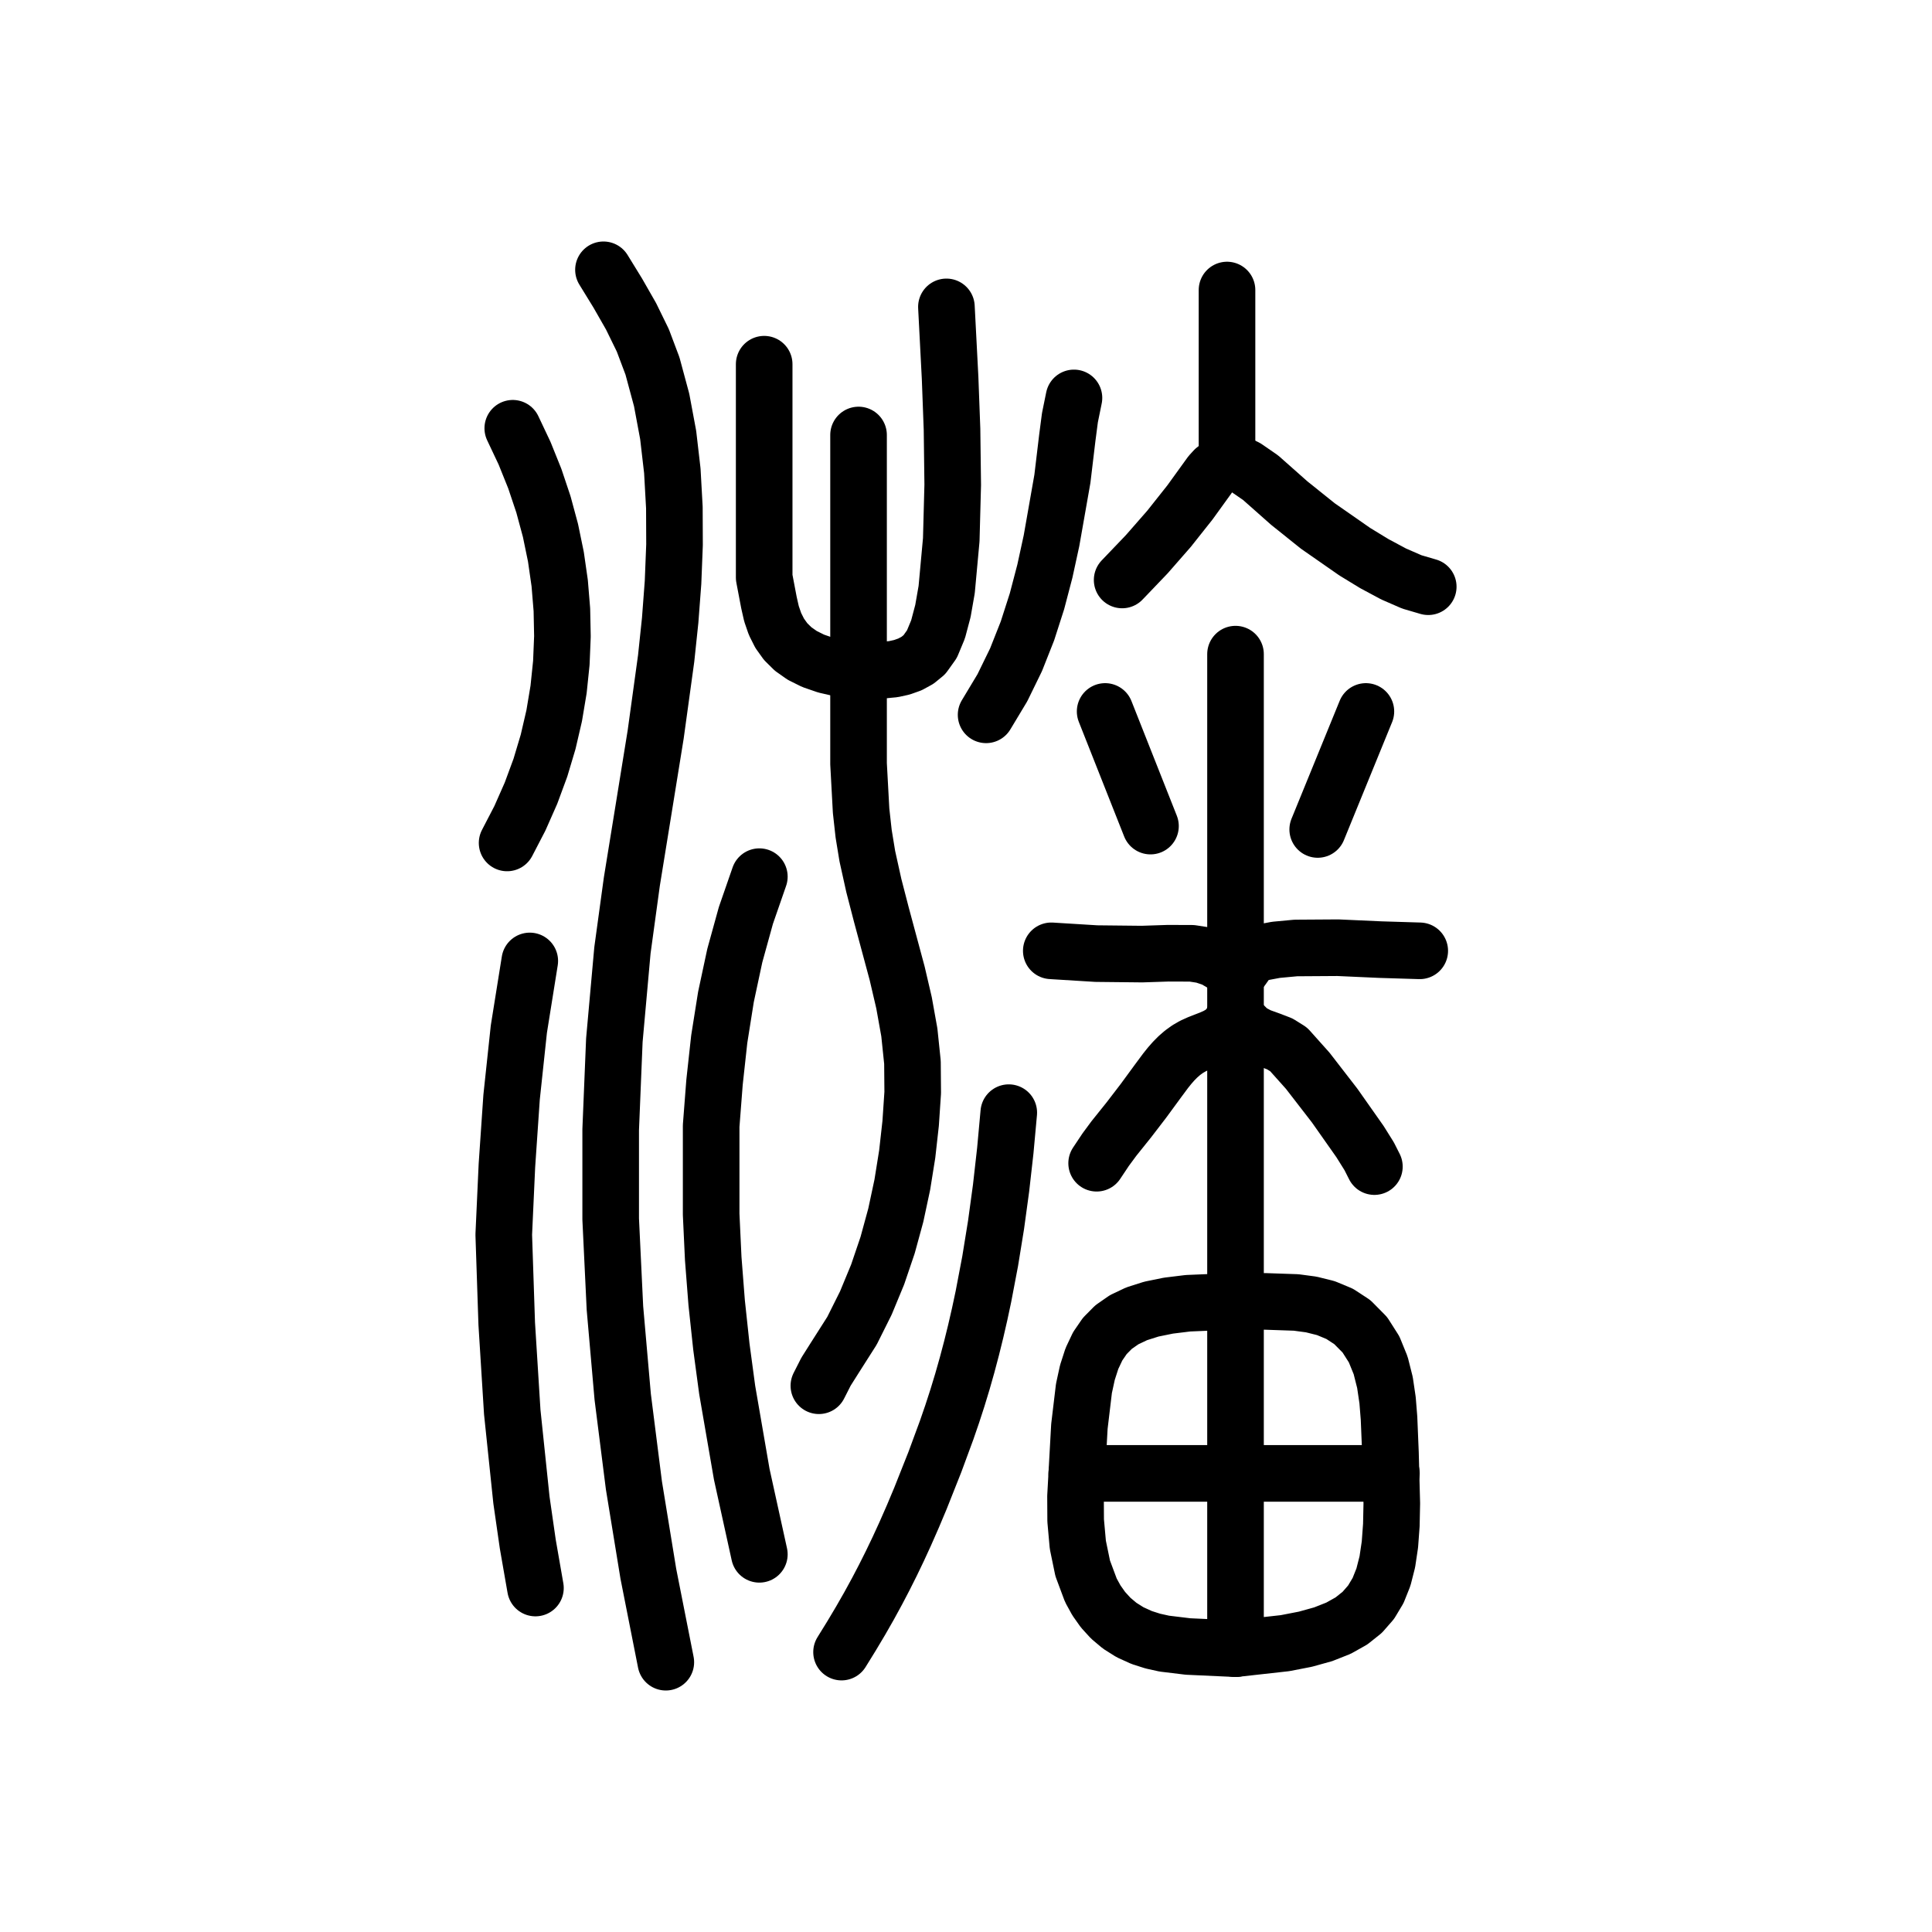
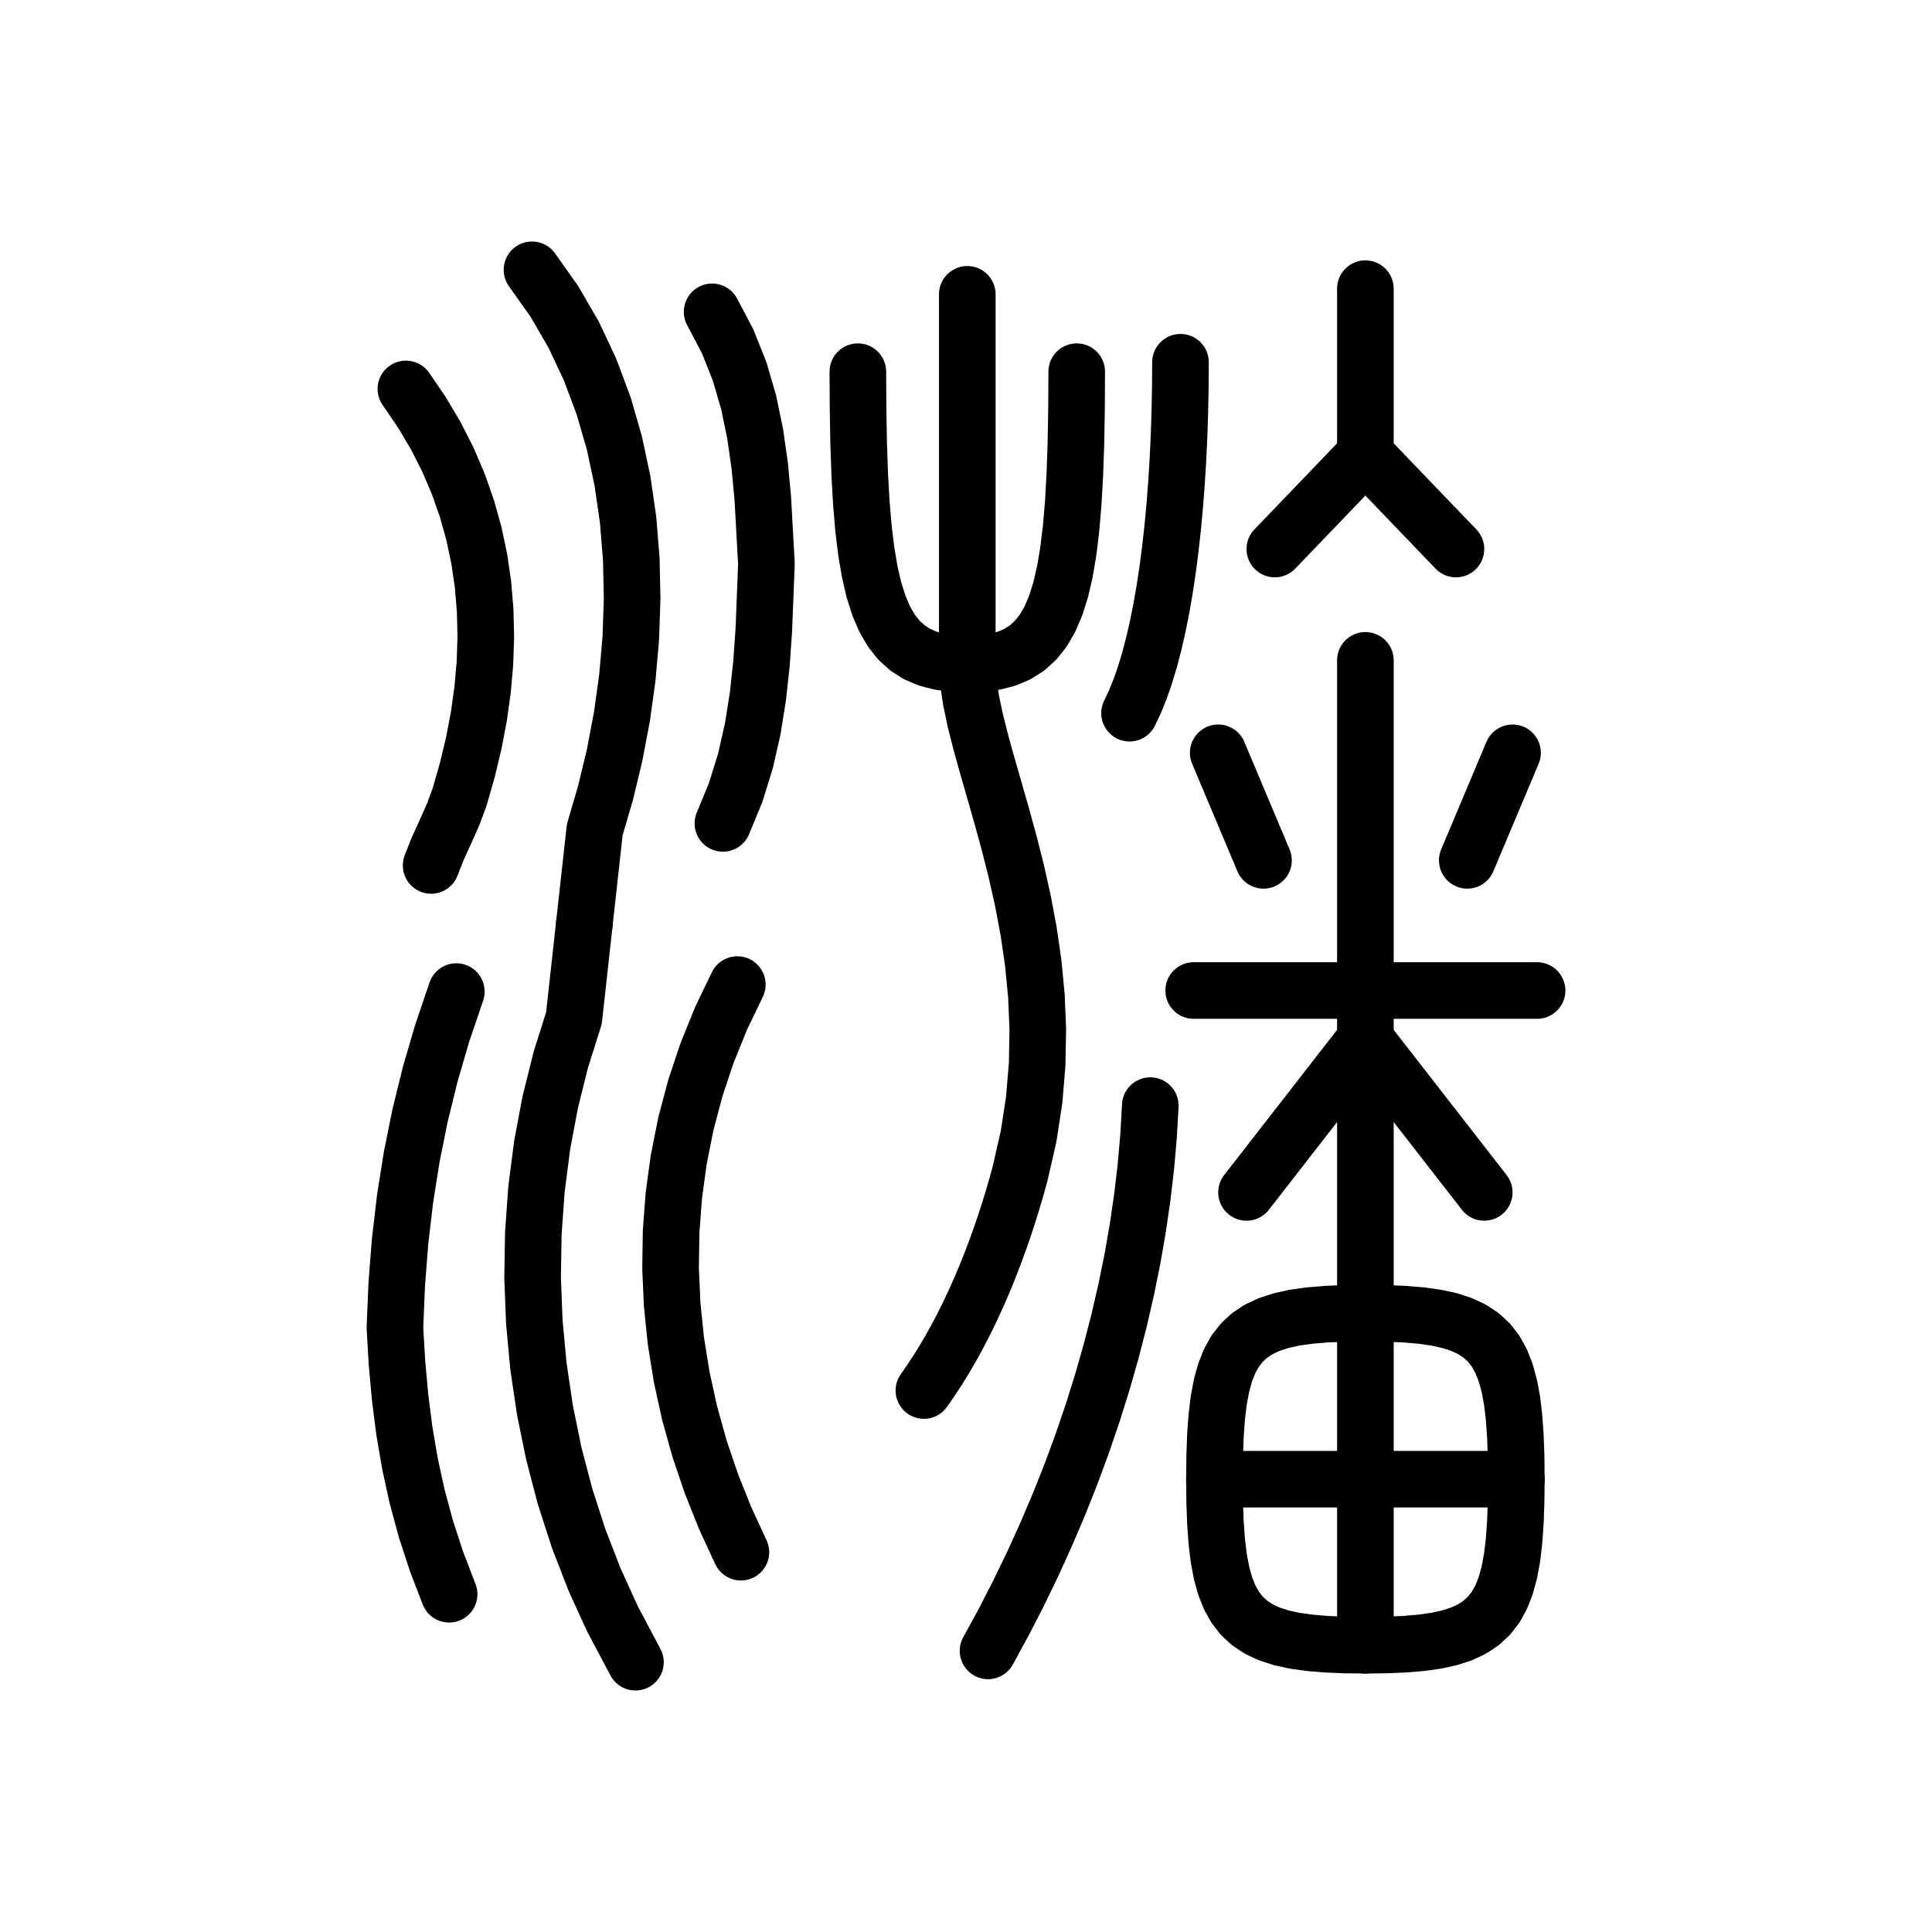
<svg xmlns="http://www.w3.org/2000/svg" viewBox="0 0 1024 1024" data-codepoint="U+3F035" data-advance="1024" data-schema="seal-centerline-1">
  <g transform="matrix(1 0 0 -1 0 832)" fill="none" stroke="#000" stroke-width="30" stroke-linecap="round" stroke-linejoin="round">
-     <path id="stroke-1" d="M 570.723 51.068 L 737.471 51.068" />
-     <path id="stroke-2" d="M 650.341 588.932 L 650.341 678.278" />
-     <path id="stroke-3" d="M 650.341 588.932 L 648.339 586.665 L 646.019 584.865 L 643.678 583.071 L 641.615 580.82 L 630.69 565.697 L 619.613 551.731 L 607.822 538.256 L 594.759 524.603" />
-     <path id="stroke-4" d="M 650.341 588.932 L 660.342 584.184 L 668.126 578.825 L 683.305 565.38 L 698.499 553.207 L 718.045 539.595 L 728.419 533.262 L 738.645 527.787 L 748.309 523.573 L 757.0 521.029" />
-     <path id="stroke-5" d="M 653.846 316.129 L 648.684 320.791 L 643.289 323.923 L 637.649 325.807 L 631.749 326.723 L 619.114 326.77 L 605.274 326.31 L 581.102 326.568 L 557.203 328.041" />
-     <path id="stroke-6" d="M 653.846 316.129 L 654.848 316.065 L 658.112 318.306 L 660.392 321.519 L 662.802 324.669 L 664.403 325.897 L 666.454 326.721 L 676.274 328.567 L 686.798 329.551 L 709.085 329.696 L 731.567 328.683 L 752.494 328.041" />
-     <path id="stroke-7" d="M 653.646 291.945 L 652.839 290.29 L 651.944 288.815 L 650.959 287.504 L 649.886 286.338 L 647.475 284.373 L 644.715 282.781 L 641.74 281.464 L 638.586 280.243 L 635.4 278.995 L 632.328 277.6 L 629.431 275.923 L 626.771 273.998 L 624.313 271.86 L 622.022 269.541 L 619.862 267.075 L 617.798 264.497 L 613.82 259.136 L 606.041 248.522 L 598.281 238.406 L 590.353 228.518 L 586.03 222.66 L 581.238 215.465" />
-     <path id="stroke-8" d="M 653.646 291.945 L 654.848 292.092 L 657.104 290.747 L 658.845 289.023 L 662.455 285.405 L 667.413 282.77 L 672.911 280.793 L 678.32 278.718 L 683.012 275.79 L 693.13 264.471 L 707.403 246.011 L 720.841 226.912 L 725.689 219.156 L 728.457 213.678" />
-     <path id="stroke-9" d="M 654.848 -41.852 L 654.848 485.291" />
-     <path id="stroke-10" d="M 268.775 385.223 L 275.556 398.292 L 281.439 411.604 L 286.427 425.128 L 290.525 438.828 L 293.738 452.673 L 296.068 466.628 L 297.521 480.662 L 298.1 494.741 L 297.809 508.831 L 296.653 522.9 L 294.636 536.915 L 291.762 550.843 L 288.035 564.649 L 283.46 578.302 L 278.039 591.768 L 271.779 605.014" />
-     <path id="stroke-11" d="M 280.792 322.681 L 275.005 286.539 L 271.154 250.469 L 268.674 214.235 L 267.0 177.6 L 268.578 130.387 L 271.505 83.555 L 276.379 36.924 L 279.732 13.627 L 283.796 -9.688" />
-     <path id="stroke-12" d="M 319.85 689.0 L 327.43 676.669 L 334.48 664.339 L 340.708 651.595 L 345.823 638.023 L 350.678 620.016 L 354.144 601.458 L 356.351 582.428 L 357.429 563.007 L 357.51 543.273 L 356.723 523.307 L 355.201 503.187 L 353.072 482.992 L 347.519 442.698 L 341.11 403.061 L 334.889 364.714 L 329.901 328.295 L 325.621 280.653 L 323.674 233.196 L 323.674 185.901 L 325.925 138.742 L 330.042 91.697 L 335.984 44.741 L 343.639 -2.15 L 352.9 -49.0" />
-     <path id="stroke-13" d="M 402.473 367.353 L 395.335 346.782 L 389.456 325.501 L 384.77 303.608 L 381.211 281.202 L 378.714 258.381 L 376.927 235.244 L 376.927 211.89 L 376.927 188.418 L 378.025 164.924 L 379.848 141.509 L 382.337 118.271 L 385.426 95.308 L 393.144 50.603 L 402.473 8.182" />
-     <path id="stroke-14" d="M 405.03 638.966 L 405.03 558.199 L 405.03 525.915 L 407.561 512.623 L 408.904 506.707 L 410.767 501.285 L 413.24 496.361 L 416.41 491.941 L 420.366 488.029 L 425.196 484.631 L 430.989 481.75 L 437.831 479.394 L 445.813 477.566 L 455.05 476.271 L 464.182 476.47 L 473.499 477.336 L 478.01 478.328 L 482.312 479.857 L 486.322 482.048 L 489.958 485.024 L 493.935 490.596 L 497.185 498.414 L 499.773 508.167 L 501.76 519.543 L 504.185 545.919 L 504.961 575.053 L 504.59 604.454 L 503.575 631.629 L 501.62 669.344" />
-     <path id="stroke-15" d="M 434.02 97.528 L 437.8 104.976 L 442.386 112.234 L 451.579 126.682 L 458.908 141.359 L 465.184 156.521 L 470.462 172.082 L 474.796 187.958 L 478.239 204.062 L 480.844 220.311 L 482.666 236.618 L 483.757 252.898 L 483.623 268.947 L 481.971 284.81 L 479.15 300.526 L 475.507 316.133 L 467.154 347.17 L 463.139 362.677 L 459.698 378.226 L 457.749 390.118 L 456.4 402.306 L 455.05 427.185 L 455.05 476.271 L 455.05 601.441" />
-     <path id="stroke-16" d="M 446.038 -43.64 L 451.339 -35.061 L 456.151 -26.988 L 460.61 -19.185 L 464.852 -11.42 L 468.661 -4.138 L 472.411 3.341 L 476.112 11.05 L 479.775 19.021 L 483.848 28.295 L 487.85 37.814 L 495.501 57.093 L 501.762 74.062 L 504.681 82.542 L 507.46 91.097 L 510.088 99.739 L 512.578 108.51 L 514.935 117.405 L 517.161 126.421 L 519.259 135.551 L 521.232 144.792 L 524.811 163.588 L 527.923 182.77 L 530.588 202.303 L 532.829 222.148 L 534.669 242.268" />
-     <path id="stroke-17" d="M 522.652 453.126 L 531.278 467.473 L 538.528 482.33 L 544.58 497.628 L 549.612 513.294 L 553.801 529.258 L 557.326 545.449 L 563.093 578.225 L 565.67 599.797 L 567.084 610.611 L 569.221 621.097" />
-     <path id="stroke-18" d="M 585.746 454.913 L 609.781 394.157" />
-     <path id="stroke-19" d="M 698.413 392.37 L 723.951 454.913" />
-     <path id="stroke-20" d="M 570.723 51.068 L 570.048 38.844 L 570.12 26.069 L 571.275 13.211 L 573.851 0.739 L 578.186 -10.879 L 581.118 -16.221 L 584.617 -21.174 L 588.723 -25.678 L 593.48 -29.677 L 598.93 -33.11 L 605.115 -35.92 L 611.008 -37.8 L 617.11 -39.153 L 629.706 -40.68 L 654.848 -41.831 L 681.068 -38.91 L 691.891 -36.81 L 701.308 -34.193 L 709.407 -30.993 L 716.278 -27.142 L 722.01 -22.573 L 726.69 -17.22 L 730.409 -11.015 L 733.255 -3.891 L 735.317 4.219 L 736.683 13.382 L 737.442 23.666 L 737.684 35.137 L 736.971 61.91 L 736.21 80.354 L 735.445 89.859 L 734.056 99.254 L 731.768 108.314 L 728.306 116.815 L 723.394 124.533 L 716.758 131.243 L 710.049 135.628 L 702.75 138.663 L 695.009 140.595 L 686.974 141.669 L 670.613 142.23 L 654.848 142.312 L 629.666 141.255 L 619.288 139.983 L 610.254 138.14 L 602.465 135.67 L 595.823 132.517 L 590.228 128.625 L 585.581 123.937 L 581.785 118.398 L 578.741 111.952 L 576.349 104.542 L 574.511 96.111 L 572.102 75.966 L 570.723 51.068" />
+     <path id="stroke-1" d="M 643.682 48 L 803.682 48" />
+     <path id="stroke-2" d="M 723.682 591 L 723.682 679" />
+     <path id="stroke-3" d="M 723.682 591 L 675.682 541" />
+     <path id="stroke-4" d="M 723.682 591 L 771.682 541" />
+     <path id="stroke-5" d="M 632.682 307 L 723.682 307" />
+     <path id="stroke-6" d="M 723.682 307 L 814.682 307" />
+     <path id="stroke-7" d="M 723.682 281 L 660.682 200" />
+     <path id="stroke-8" d="M 723.682 281 L 786.682 200" />
+     <path id="stroke-9" d="M 723.682 -40 L 723.682 482" />
+     <path id="stroke-10" d="M 454.682 635 L 454.783 615.184 L 455.105 597.026 L 455.675 580.463 L 456.521 565.431 L 457.67 551.866 L 459.15 539.704 L 460.988 528.881 L 463.211 519.335 L 465.847 511 L 468.923 503.813 L 472.468 497.711 L 476.507 492.63 L 481.069 488.505 L 486.182 485.273 L 491.872 482.87 L 498.167 481.233 L 505.094 480.298 L 512.682 480 L 520.269 480.298 L 527.197 481.233 L 533.492 482.87 L 539.182 485.273 L 544.295 488.505 L 548.857 492.63 L 552.896 497.711 L 556.441 503.813 L 559.517 511 L 562.153 519.335 L 564.376 528.881 L 566.214 539.704 L 567.693 551.866 L 568.843 565.431 L 569.688 580.463 L 570.259 597.026 L 570.581 615.184 L 570.682 635" />
+     <path id="stroke-11" d="M 512.682 676 L 512.682 480 L 513.211 470.763 L 514.696 460.733 L 516.978 449.931 L 519.903 438.379 L 523.313 426.098 L 527.052 413.111 L 530.965 399.439 L 534.893 385.103 L 538.682 370.125 L 542.174 354.527 L 545.214 338.33 L 547.645 321.556 L 549.31 304.226 L 550.054 286.362 L 549.719 267.986 L 548.15 249.119 L 545.189 229.783 L 540.682 210 L 538.793 203.159 L 536.793 196.311 L 534.682 189.468 L 532.46 182.639 L 530.126 175.838 L 527.682 169.074 L 525.126 162.36 L 522.46 155.706 L 519.682 149.125 L 516.793 142.627 L 513.793 136.223 L 510.682 129.926 L 507.46 123.746 L 504.126 117.694 L 500.682 111.782 L 497.126 106.022 L 493.46 100.424 L 489.682 95" />
+     <path id="stroke-12" d="M 609.682 246 L 608.766 229.947 L 607.358 213.801 L 605.464 197.579 L 603.092 181.298 L 600.249 164.975 L 596.941 148.63 L 593.177 132.278 L 588.963 115.937 L 584.307 99.625 L 579.216 83.359 L 573.696 67.158 L 567.756 51.037 L 561.402 35.015 L 554.642 19.11 L 547.483 3.338 L 539.932 -12.283 L 531.996 -27.734 L 523.682 -43" />
+     <path id="stroke-13" d="M 625.682 640 L 625.599 626.903 L 625.349 613.967 L 624.932 601.222 L 624.349 588.7 L 623.599 576.43 L 622.682 564.444 L 621.599 552.774 L 620.349 541.449 L 618.932 530.5 L 617.349 519.959 L 615.599 509.856 L 613.682 500.222 L 611.599 491.088 L 609.349 482.486 L 606.932 474.444 L 604.349 466.996 L 601.599 460.171 L 598.682 454" />
+     <path id="stroke-14" d="M 669.682 376 L 645.682 433" />
+     <path id="stroke-15" d="M 777.682 376 L 801.682 433" />
+     <path id="stroke-16" d="M 643.682 48 L 643.801 60.035 L 644.187 70.95 L 644.886 80.796 L 645.943 89.627 L 647.403 97.494 L 649.312 104.45 L 651.714 110.549 L 654.656 115.841 L 658.182 120.38 L 662.338 124.218 L 667.168 127.409 L 672.719 130.003 L 679.035 132.054 L 686.162 133.615 L 694.145 134.737 L 703.029 135.474 L 712.86 135.877 L 723.682 136 L 734.504 135.877 L 744.335 135.474 L 753.219 134.737 L 761.202 133.615 L 768.329 132.054 L 774.645 130.003 L 780.196 127.409 L 785.026 124.218 L 789.182 120.38 L 792.708 115.841 L 795.65 110.549 L 798.052 104.45 L 799.961 97.494 L 801.421 89.627 L 802.478 80.796 L 803.177 70.95 L 803.563 60.035 L 803.682 48 L 803.563 35.965 L 803.177 25.05 L 802.478 15.204 L 801.421 6.373 L 799.961 -1.494 L 798.052 -8.45 L 795.65 -14.549 L 792.708 -19.841 L 789.182 -24.38 L 785.026 -28.218 L 780.196 -31.409 L 774.645 -34.003 L 768.329 -36.054 L 761.202 -37.615 L 753.219 -38.737 L 744.335 -39.474 L 734.504 -39.877 L 723.682 -40 L 712.86 -39.877 L 703.029 -39.474 L 694.145 -38.737 L 686.162 -37.615 L 679.035 -36.054 L 672.719 -34.003 L 667.168 -31.409 L 662.338 -28.218 L 658.182 -24.38 L 654.656 -19.841 L 651.714 -14.549 L 649.312 -8.45 L 647.403 -1.494 L 645.943 6.373 L 644.886 15.204 L 644.187 25.05 L 643.801 35.965 Z" />
+     <path id="stroke-17" d="M 215.134 625.859 L 223.533 613.577 L 230.949 601.071 L 237.405 588.352 L 242.921 575.433 L 247.52 562.329 L 251.221 549.052 L 254.048 535.614 L 256.02 522.03 L 257.16 508.313 L 257.489 494.474 L 257.027 480.528 L 255.797 466.488 L 253.82 452.367 L 251.117 438.177 L 247.709 423.932 L 243.619 409.645 L 240.188 400.333 L 236.164 391.329 L 232.088 382.397 L 228.5 373.296" />
+     <path id="stroke-18" d="M 238.047 -12.977 L 231.358 4.416 L 225.724 21.685 L 221.061 38.93 L 217.282 56.249 L 214.304 73.74 L 212.041 91.503 L 210.407 109.634 L 209.318 128.234 L 210.278 151.322 L 212.055 174.059 L 214.684 196.505 L 218.201 218.719 L 222.642 240.761 L 228.042 262.689 L 234.438 284.562 L 241.865 306.442" />
+     <path id="stroke-19" d="M 281.962 689 L 293.836 672.231 L 304.082 654.559 L 312.759 636.093 L 319.923 616.943 L 325.631 597.217 L 329.94 577.023 L 332.908 556.47 L 334.592 535.667 L 335.049 514.724 L 334.336 493.747 L 332.511 472.847 L 329.629 452.132 L 325.75 431.711 L 320.929 411.692 L 315.224 392.184 L 309.711 342.27" />
+     <path id="stroke-20" d="M 309.711 342.27 L 304.198 292.355 L 297.236 270.287 L 291.612 247.754 L 287.317 224.847 L 284.34 201.656 L 282.669 178.271 L 282.294 154.783 L 283.203 131.281 L 285.386 107.856 L 288.833 84.597 L 293.531 61.595 L 299.471 38.941 L 306.641 16.723 L 315.03 -4.967 L 324.628 -26.039 L 336.8 -49" />
+     <path id="stroke-21" d="M 377.429 666.715 L 385.648 651.133 L 392.019 635.115 L 396.805 618.719 L 400.271 602 L 402.682 585.014 L 404.302 567.816 L 406.228 533.006 L 404.829 497.892 L 403.599 480.357 L 401.716 462.925 L 398.954 445.665 L 395.09 428.642 L 389.899 411.925 L 383.157 395.581" />
+     <path id="stroke-22" d="M 390.794 310.155 L 382.132 292.119 L 374.712 273.784 L 368.518 255.193 L 363.534 236.387 L 359.747 217.409 L 357.14 198.301 L 355.699 179.105 L 355.408 159.862 L 356.254 140.615 L 358.22 121.407 L 361.291 102.278 L 365.453 83.272 L 370.69 64.429 L 376.988 45.793 L 384.33 27.405 L 392.703 9.308" />
  </g>
</svg>
